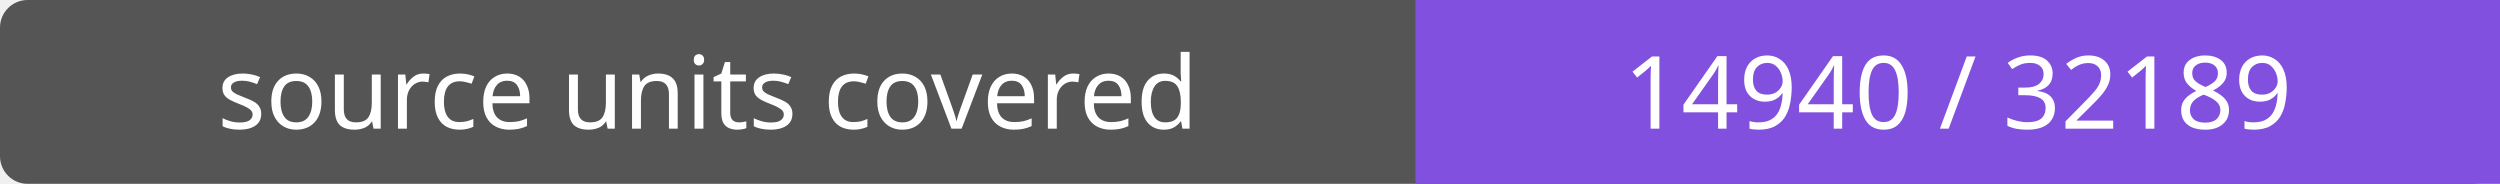
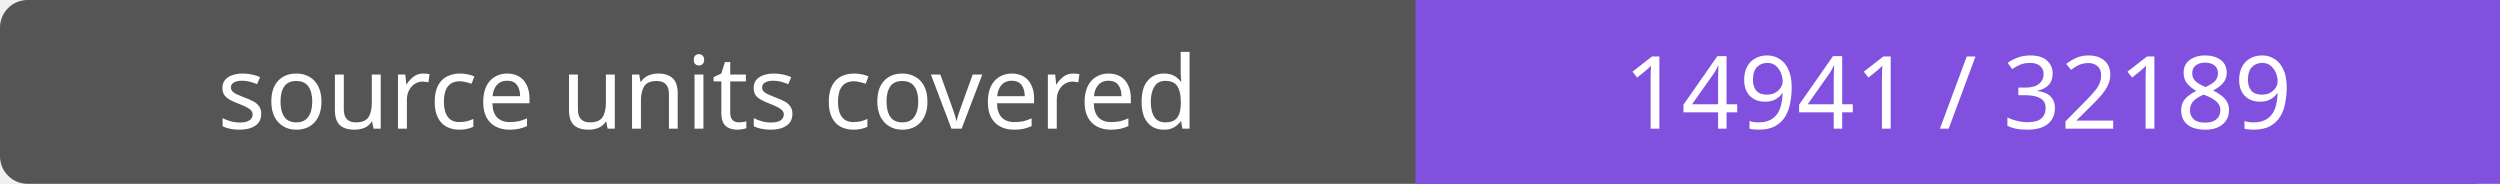
- <svg xmlns="http://www.w3.org/2000/svg" width="272" height="20" role="img" aria-label="source units covered: 14940 / 32189">
+ <svg xmlns="http://www.w3.org/2000/svg" width="272" height="20" role="img" aria-label="source units covered: 14941 / 32189">
  <rect width="272" height="20" rx="3" fill="#555" />
  <path fill="#8250df" d="M154 0h118v20H154z" />
  <g fill="#fff" text-anchor="middle" font-family="Verdana,sans-serif" font-size="11">
    <text x="77.0" y="14">source units covered</text>
-     <text x="213.0" y="14">14940 / 32189</text>
+     <text x="213.0" y="14">14941 / 32189</text>
  </g>
</svg>
